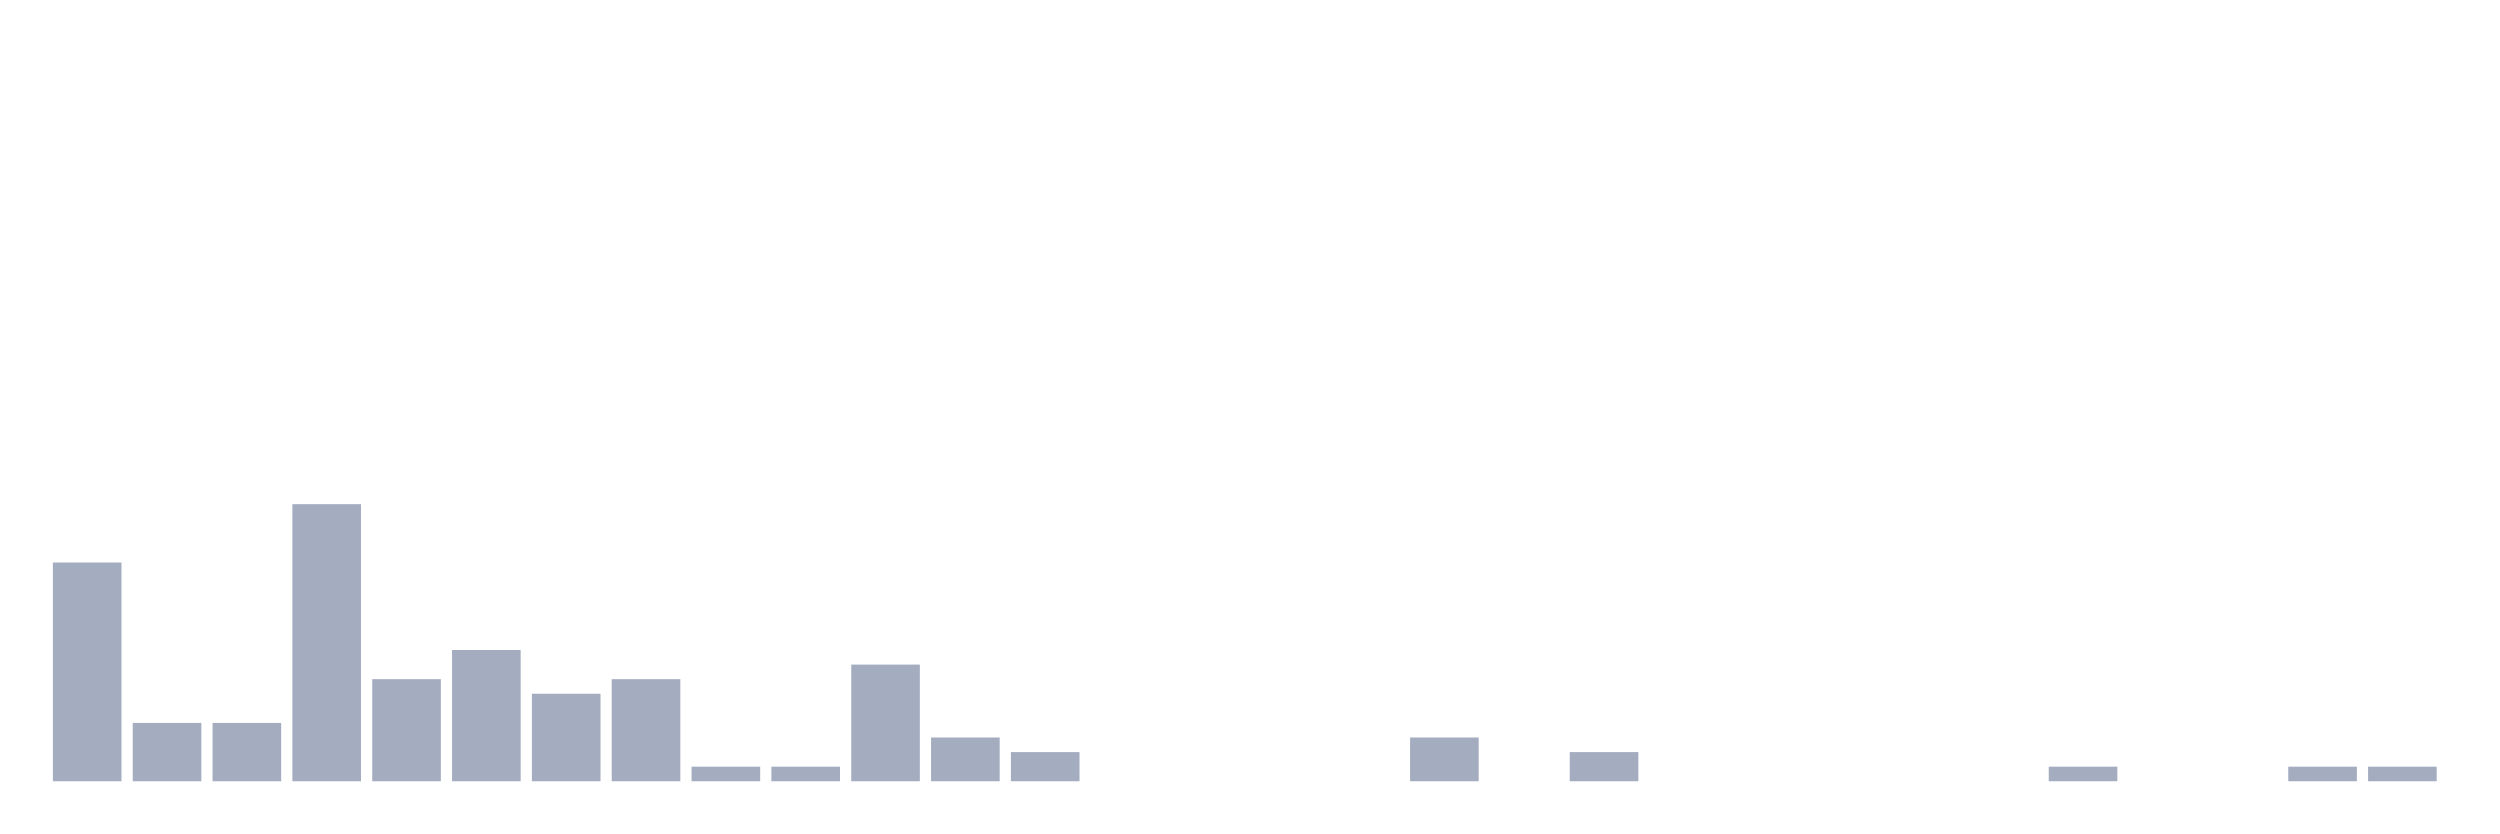
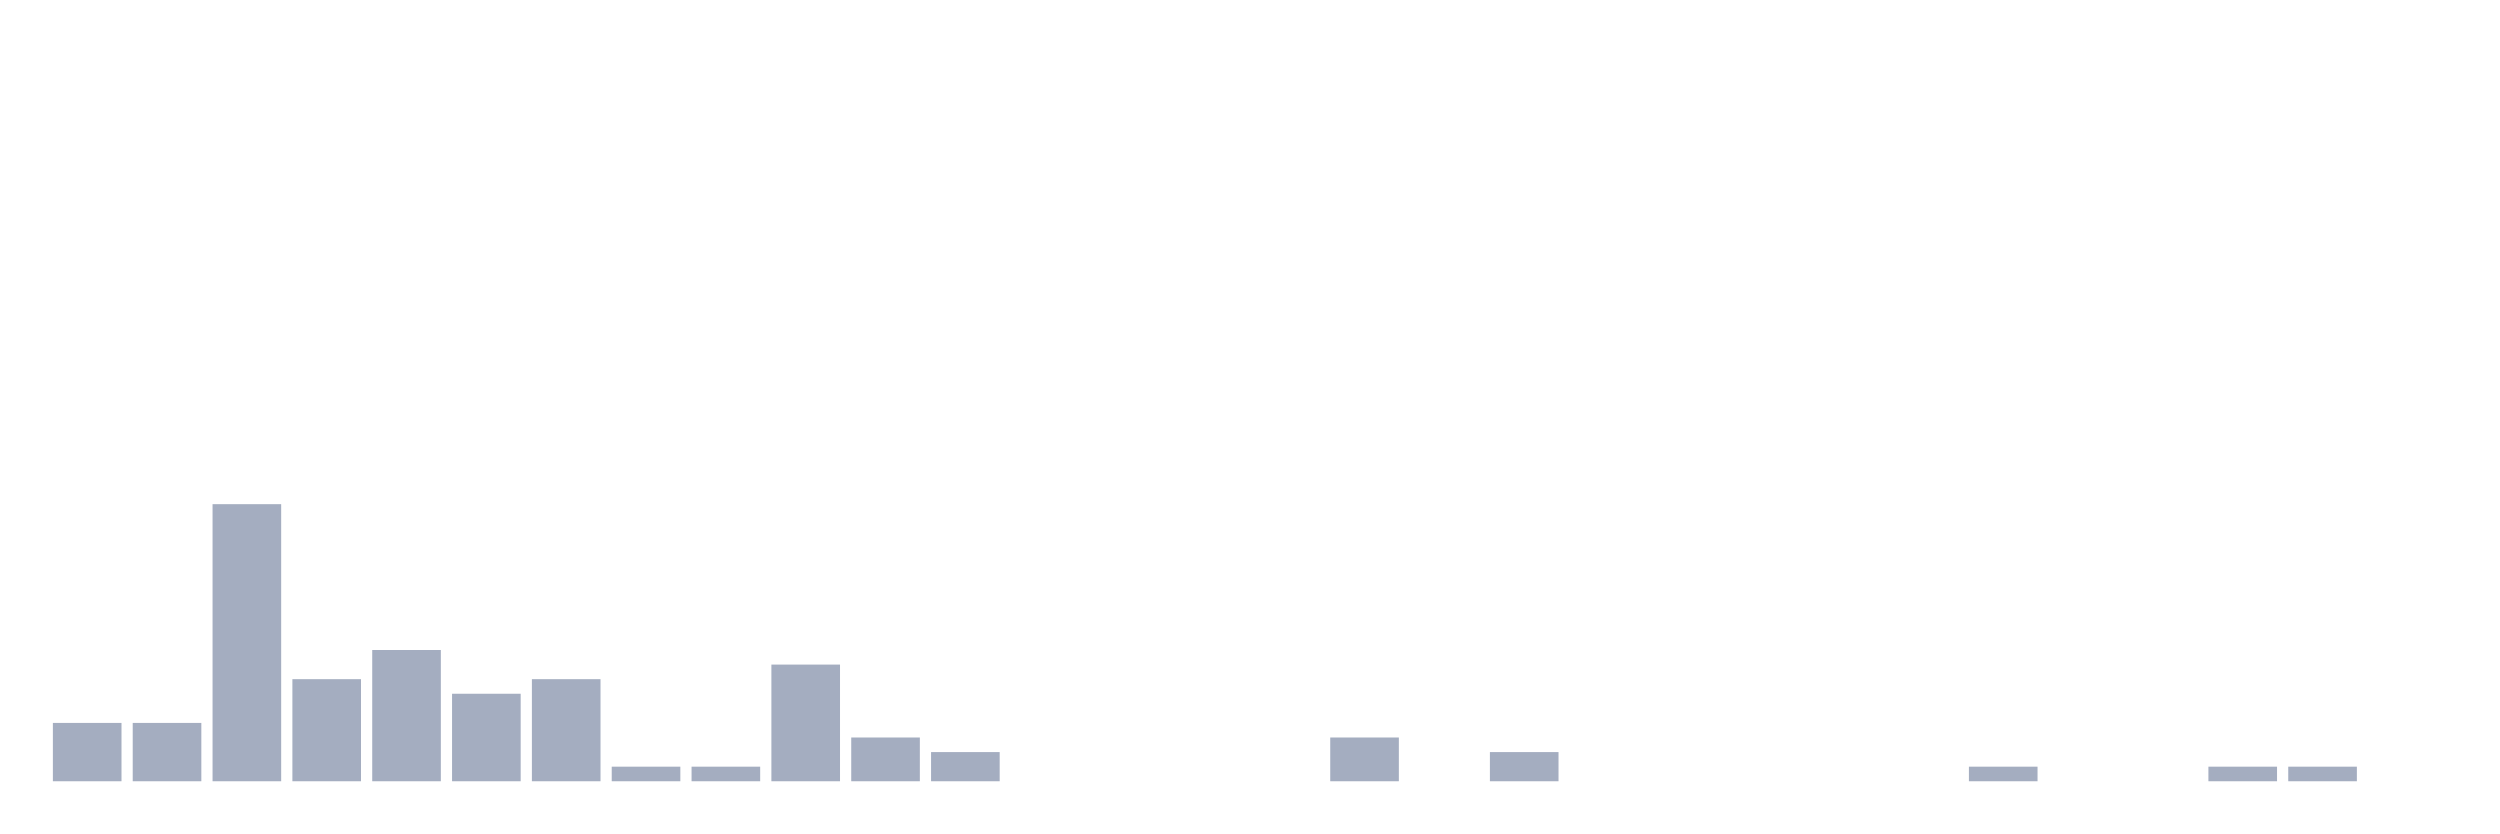
<svg xmlns="http://www.w3.org/2000/svg" viewBox="0 0 480 160">
  <g transform="translate(10,10)">
-     <rect class="bar" x="0.153" width="13.175" y="98" height="42" fill="rgb(164,173,192)" />
+     <rect class="bar" x="0.153" width="13.175" y="128.8" height="11.2" fill="rgb(164,173,192)" />
    <rect class="bar" x="15.482" width="13.175" y="128.8" height="11.2" fill="rgb(164,173,192)" />
-     <rect class="bar" x="30.81" width="13.175" y="128.8" height="11.2" fill="rgb(164,173,192)" />
-     <rect class="bar" x="46.138" width="13.175" y="86.8" height="53.2" fill="rgb(164,173,192)" />
-     <rect class="bar" x="61.466" width="13.175" y="120.4" height="19.6" fill="rgb(164,173,192)" />
-     <rect class="bar" x="76.794" width="13.175" y="114.8" height="25.2" fill="rgb(164,173,192)" />
-     <rect class="bar" x="92.123" width="13.175" y="123.2" height="16.8" fill="rgb(164,173,192)" />
-     <rect class="bar" x="107.451" width="13.175" y="120.4" height="19.6" fill="rgb(164,173,192)" />
+     <rect class="bar" x="30.81" width="13.175" y="86.8" height="53.2" fill="rgb(164,173,192)" />
+     <rect class="bar" x="46.138" width="13.175" y="120.4" height="19.6" fill="rgb(164,173,192)" />
+     <rect class="bar" x="61.466" width="13.175" y="114.8" height="25.2" fill="rgb(164,173,192)" />
+     <rect class="bar" x="76.794" width="13.175" y="123.2" height="16.8" fill="rgb(164,173,192)" />
+     <rect class="bar" x="92.123" width="13.175" y="120.4" height="19.6" fill="rgb(164,173,192)" />
+     <rect class="bar" x="107.451" width="13.175" y="137.2" height="2.8" fill="rgb(164,173,192)" />
    <rect class="bar" x="122.779" width="13.175" y="137.2" height="2.8" fill="rgb(164,173,192)" />
-     <rect class="bar" x="138.107" width="13.175" y="137.2" height="2.8" fill="rgb(164,173,192)" />
-     <rect class="bar" x="153.436" width="13.175" y="117.6" height="22.4" fill="rgb(164,173,192)" />
-     <rect class="bar" x="168.764" width="13.175" y="131.6" height="8.4" fill="rgb(164,173,192)" />
-     <rect class="bar" x="184.092" width="13.175" y="134.4" height="5.6" fill="rgb(164,173,192)" />
+     <rect class="bar" x="138.107" width="13.175" y="117.6" height="22.4" fill="rgb(164,173,192)" />
+     <rect class="bar" x="153.436" width="13.175" y="131.6" height="8.4" fill="rgb(164,173,192)" />
+     <rect class="bar" x="168.764" width="13.175" y="134.4" height="5.6" fill="rgb(164,173,192)" />
+     <rect class="bar" x="184.092" width="13.175" y="140" height="0" fill="rgb(164,173,192)" />
    <rect class="bar" x="199.42" width="13.175" y="140" height="0" fill="rgb(164,173,192)" />
    <rect class="bar" x="214.748" width="13.175" y="140" height="0" fill="rgb(164,173,192)" />
    <rect class="bar" x="230.077" width="13.175" y="140" height="0" fill="rgb(164,173,192)" />
-     <rect class="bar" x="245.405" width="13.175" y="140" height="0" fill="rgb(164,173,192)" />
-     <rect class="bar" x="260.733" width="13.175" y="131.6" height="8.4" fill="rgb(164,173,192)" />
-     <rect class="bar" x="276.061" width="13.175" y="140" height="0" fill="rgb(164,173,192)" />
-     <rect class="bar" x="291.39" width="13.175" y="134.4" height="5.6" fill="rgb(164,173,192)" />
+     <rect class="bar" x="245.405" width="13.175" y="131.6" height="8.4" fill="rgb(164,173,192)" />
+     <rect class="bar" x="260.733" width="13.175" y="140" height="0" fill="rgb(164,173,192)" />
+     <rect class="bar" x="276.061" width="13.175" y="134.4" height="5.6" fill="rgb(164,173,192)" />
+     <rect class="bar" x="291.39" width="13.175" y="140" height="0" fill="rgb(164,173,192)" />
    <rect class="bar" x="306.718" width="13.175" y="140" height="0" fill="rgb(164,173,192)" />
    <rect class="bar" x="322.046" width="13.175" y="140" height="0" fill="rgb(164,173,192)" />
    <rect class="bar" x="337.374" width="13.175" y="140" height="0" fill="rgb(164,173,192)" />
    <rect class="bar" x="352.702" width="13.175" y="140" height="0" fill="rgb(164,173,192)" />
-     <rect class="bar" x="368.031" width="13.175" y="140" height="0" fill="rgb(164,173,192)" />
-     <rect class="bar" x="383.359" width="13.175" y="137.2" height="2.8" fill="rgb(164,173,192)" />
+     <rect class="bar" x="368.031" width="13.175" y="137.2" height="2.8" fill="rgb(164,173,192)" />
+     <rect class="bar" x="383.359" width="13.175" y="140" height="0" fill="rgb(164,173,192)" />
    <rect class="bar" x="398.687" width="13.175" y="140" height="0" fill="rgb(164,173,192)" />
-     <rect class="bar" x="414.015" width="13.175" y="140" height="0" fill="rgb(164,173,192)" />
+     <rect class="bar" x="414.015" width="13.175" y="137.2" height="2.8" fill="rgb(164,173,192)" />
    <rect class="bar" x="429.344" width="13.175" y="137.2" height="2.8" fill="rgb(164,173,192)" />
-     <rect class="bar" x="444.672" width="13.175" y="137.2" height="2.8" fill="rgb(164,173,192)" />
+     <rect class="bar" x="444.672" width="13.175" y="140" height="0" fill="rgb(164,173,192)" />
  </g>
</svg>
